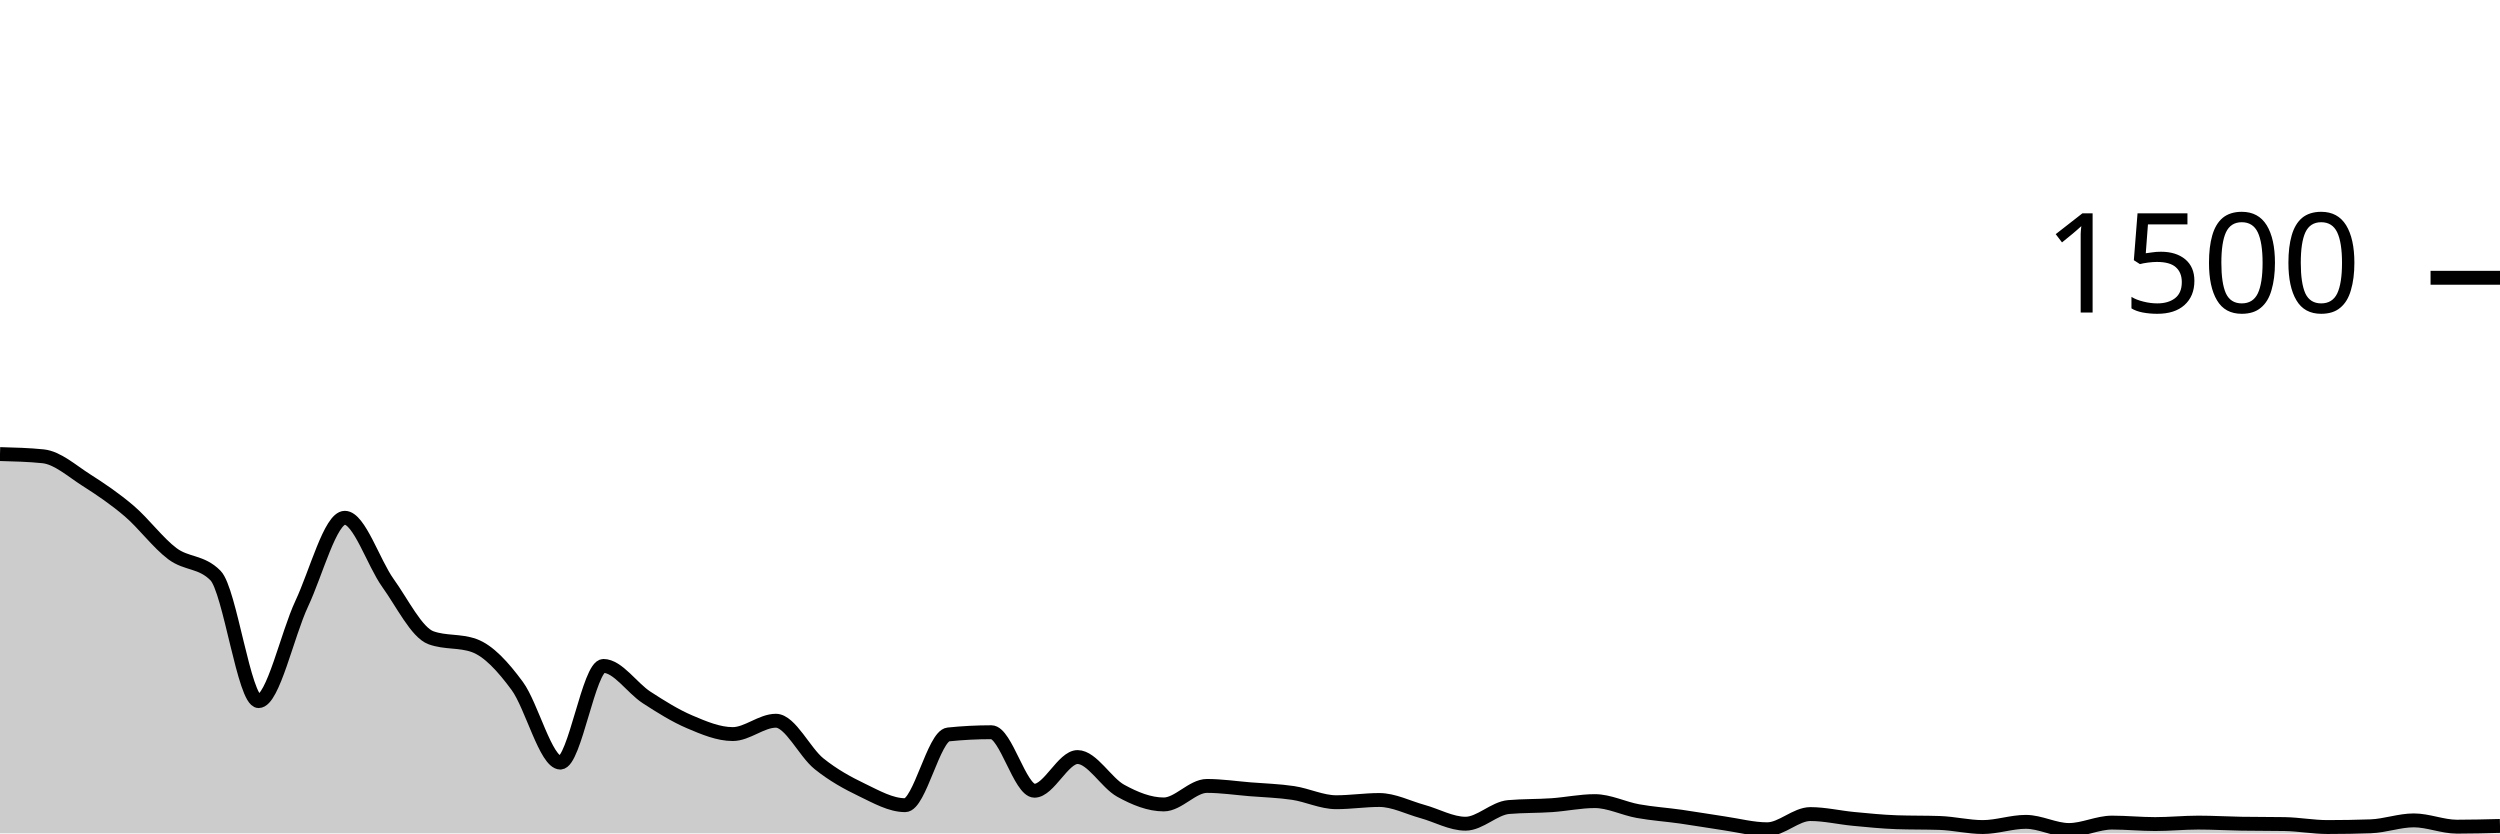
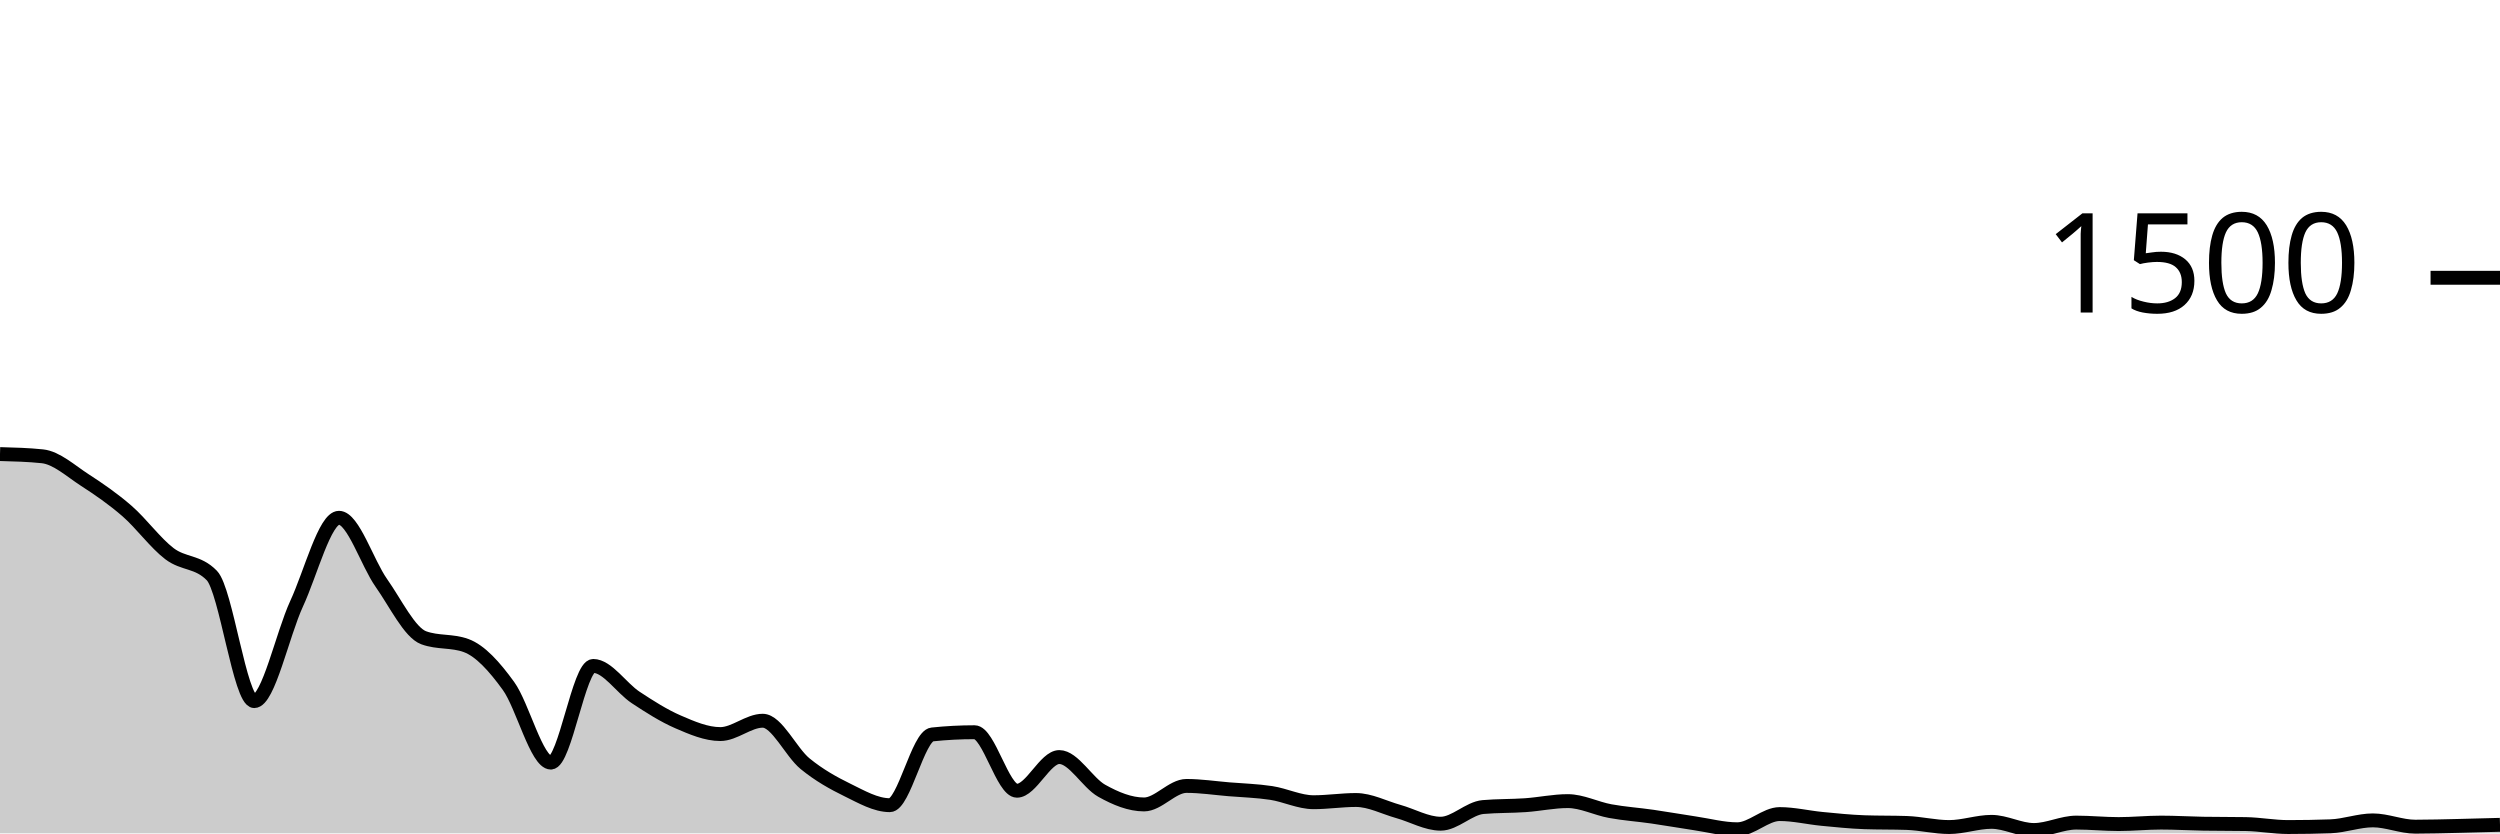
<svg xmlns="http://www.w3.org/2000/svg" viewBox="0 0 180 60">
  <g transform="translate(0,20)">
-     <path class="area" fill="rgba(0, 0, 0, 0.2)" d="M0,12.693C1.034,12.72,2.069,12.747,3.103,12.853C4.138,12.96,5.172,13.902,6.207,14.56C7.241,15.218,8.276,15.916,9.31,16.8C10.345,17.684,11.379,19.093,12.414,19.867C13.448,20.64,14.483,20.391,15.517,21.44C16.552,22.489,17.586,30.48,18.621,30.48C19.655,30.48,20.69,25.667,21.724,23.467C22.759,21.267,23.793,17.28,24.828,17.28C25.862,17.28,26.897,20.533,27.931,21.973C28.966,23.413,30,25.547,31.034,25.92C32.069,26.293,33.103,26.107,34.138,26.48C35.172,26.853,36.207,27.982,37.241,29.387C38.276,30.791,39.31,34.907,40.345,34.907C41.379,34.907,42.414,27.947,43.448,27.947C44.483,27.947,45.517,29.542,46.552,30.213C47.586,30.884,48.621,31.533,49.655,31.973C50.69,32.413,51.724,32.853,52.759,32.853C53.793,32.853,54.828,31.893,55.862,31.893C56.897,31.893,57.931,34.156,58.966,34.987C60,35.818,61.034,36.382,62.069,36.88C63.103,37.378,64.138,37.973,65.172,37.973C66.207,37.973,67.241,32.987,68.276,32.88C69.31,32.773,70.345,32.72,71.379,32.72C72.414,32.72,73.448,36.933,74.483,36.933C75.517,36.933,76.552,34.507,77.586,34.507C78.621,34.507,79.655,36.364,80.69,36.933C81.724,37.502,82.759,37.92,83.793,37.92C84.828,37.92,85.862,36.587,86.897,36.587C87.931,36.587,88.966,36.742,90,36.827C91.034,36.911,92.069,36.938,93.103,37.093C94.138,37.249,95.172,37.76,96.207,37.76C97.241,37.76,98.276,37.6,99.31,37.6C100.345,37.6,101.379,38.142,102.414,38.427C103.448,38.711,104.483,39.307,105.517,39.307C106.552,39.307,107.586,38.196,108.621,38.107C109.655,38.018,110.69,38.044,111.724,37.973C112.759,37.902,113.793,37.68,114.828,37.68C115.862,37.68,116.897,38.213,117.931,38.4C118.966,38.587,120,38.653,121.034,38.8C122.069,38.947,123.103,39.129,124.138,39.28C125.172,39.431,126.207,39.707,127.241,39.707C128.276,39.707,129.31,38.613,130.345,38.613C131.379,38.613,132.414,38.862,133.448,38.96C134.483,39.058,135.517,39.164,136.552,39.2C137.586,39.236,138.621,39.218,139.655,39.253C140.69,39.289,141.724,39.547,142.759,39.547C143.793,39.547,144.828,39.173,145.862,39.173C146.897,39.173,147.931,39.76,148.966,39.76C150,39.76,151.034,39.227,152.069,39.227C153.103,39.227,154.138,39.333,155.172,39.333C156.207,39.333,157.241,39.227,158.276,39.227C159.31,39.227,160.345,39.289,161.379,39.307C162.414,39.324,163.448,39.316,164.483,39.333C165.517,39.351,166.552,39.547,167.586,39.547C168.621,39.547,169.655,39.529,170.69,39.493C171.724,39.458,172.759,39.067,173.793,39.067C174.828,39.067,175.862,39.52,176.897,39.52C177.931,39.52,178.966,39.493,180,39.467L180,40C178.966,40,177.931,40,176.897,40C175.862,40,174.828,40,173.793,40C172.759,40,171.724,40,170.69,40C169.655,40,168.621,40,167.586,40C166.552,40,165.517,40,164.483,40C163.448,40,162.414,40,161.379,40C160.345,40,159.31,40,158.276,40C157.241,40,156.207,40,155.172,40C154.138,40,153.103,40,152.069,40C151.034,40,150,40,148.966,40C147.931,40,146.897,40,145.862,40C144.828,40,143.793,40,142.759,40C141.724,40,140.69,40,139.655,40C138.621,40,137.586,40,136.552,40C135.517,40,134.483,40,133.448,40C132.414,40,131.379,40,130.345,40C129.31,40,128.276,40,127.241,40C126.207,40,125.172,40,124.138,40C123.103,40,122.069,40,121.034,40C120,40,118.966,40,117.931,40C116.897,40,115.862,40,114.828,40C113.793,40,112.759,40,111.724,40C110.69,40,109.655,40,108.621,40C107.586,40,106.552,40,105.517,40C104.483,40,103.448,40,102.414,40C101.379,40,100.345,40,99.31,40C98.276,40,97.241,40,96.207,40C95.172,40,94.138,40,93.103,40C92.069,40,91.034,40,90,40C88.966,40,87.931,40,86.897,40C85.862,40,84.828,40,83.793,40C82.759,40,81.724,40,80.69,40C79.655,40,78.621,40,77.586,40C76.552,40,75.517,40,74.483,40C73.448,40,72.414,40,71.379,40C70.345,40,69.31,40,68.276,40C67.241,40,66.207,40,65.172,40C64.138,40,63.103,40,62.069,40C61.034,40,60,40,58.966,40C57.931,40,56.897,40,55.862,40C54.828,40,53.793,40,52.759,40C51.724,40,50.69,40,49.655,40C48.621,40,47.586,40,46.552,40C45.517,40,44.483,40,43.448,40C42.414,40,41.379,40,40.345,40C39.31,40,38.276,40,37.241,40C36.207,40,35.172,40,34.138,40C33.103,40,32.069,40,31.034,40C30,40,28.966,40,27.931,40C26.897,40,25.862,40,24.828,40C23.793,40,22.759,40,21.724,40C20.69,40,19.655,40,18.621,40C17.586,40,16.552,40,15.517,40C14.483,40,13.448,40,12.414,40C11.379,40,10.345,40,9.31,40C8.276,40,7.241,40,6.207,40C5.172,40,4.138,40,3.103,40C2.069,40,1.034,40,0,40Z" />
-     <path class="line" stroke="black" fill="none" d="M0,12.693C1.034,12.72,2.069,12.747,3.103,12.853C4.138,12.96,5.172,13.902,6.207,14.56C7.241,15.218,8.276,15.916,9.31,16.8C10.345,17.684,11.379,19.093,12.414,19.867C13.448,20.64,14.483,20.391,15.517,21.44C16.552,22.489,17.586,30.48,18.621,30.48C19.655,30.48,20.69,25.667,21.724,23.467C22.759,21.267,23.793,17.28,24.828,17.28C25.862,17.28,26.897,20.533,27.931,21.973C28.966,23.413,30,25.547,31.034,25.92C32.069,26.293,33.103,26.107,34.138,26.48C35.172,26.853,36.207,27.982,37.241,29.387C38.276,30.791,39.31,34.907,40.345,34.907C41.379,34.907,42.414,27.947,43.448,27.947C44.483,27.947,45.517,29.542,46.552,30.213C47.586,30.884,48.621,31.533,49.655,31.973C50.69,32.413,51.724,32.853,52.759,32.853C53.793,32.853,54.828,31.893,55.862,31.893C56.897,31.893,57.931,34.156,58.966,34.987C60,35.818,61.034,36.382,62.069,36.88C63.103,37.378,64.138,37.973,65.172,37.973C66.207,37.973,67.241,32.987,68.276,32.88C69.31,32.773,70.345,32.72,71.379,32.72C72.414,32.72,73.448,36.933,74.483,36.933C75.517,36.933,76.552,34.507,77.586,34.507C78.621,34.507,79.655,36.364,80.69,36.933C81.724,37.502,82.759,37.92,83.793,37.92C84.828,37.92,85.862,36.587,86.897,36.587C87.931,36.587,88.966,36.742,90,36.827C91.034,36.911,92.069,36.938,93.103,37.093C94.138,37.249,95.172,37.76,96.207,37.76C97.241,37.76,98.276,37.6,99.31,37.6C100.345,37.6,101.379,38.142,102.414,38.427C103.448,38.711,104.483,39.307,105.517,39.307C106.552,39.307,107.586,38.196,108.621,38.107C109.655,38.018,110.69,38.044,111.724,37.973C112.759,37.902,113.793,37.68,114.828,37.68C115.862,37.68,116.897,38.213,117.931,38.4C118.966,38.587,120,38.653,121.034,38.8C122.069,38.947,123.103,39.129,124.138,39.28C125.172,39.431,126.207,39.707,127.241,39.707C128.276,39.707,129.31,38.613,130.345,38.613C131.379,38.613,132.414,38.862,133.448,38.96C134.483,39.058,135.517,39.164,136.552,39.2C137.586,39.236,138.621,39.218,139.655,39.253C140.69,39.289,141.724,39.547,142.759,39.547C143.793,39.547,144.828,39.173,145.862,39.173C146.897,39.173,147.931,39.76,148.966,39.76C150,39.76,151.034,39.227,152.069,39.227C153.103,39.227,154.138,39.333,155.172,39.333C156.207,39.333,157.241,39.227,158.276,39.227C159.31,39.227,160.345,39.289,161.379,39.307C162.414,39.324,163.448,39.316,164.483,39.333C165.517,39.351,166.552,39.547,167.586,39.547C168.621,39.547,169.655,39.529,170.69,39.493C171.724,39.458,172.759,39.067,173.793,39.067C174.828,39.067,175.862,39.52,176.897,39.52C177.931,39.52,178.966,39.493,180,39.467" />
+     <path class="area" fill="rgba(0, 0, 0, 0.2)" d="M0,12.693C1.017,12.72,2.034,12.747,3.051,12.853C4.068,12.96,5.085,13.902,6.102,14.56C7.119,15.218,8.136,15.916,9.153,16.8C10.169,17.684,11.186,19.093,12.203,19.867C13.22,20.64,14.237,20.391,15.254,21.44C16.271,22.489,17.288,30.48,18.305,30.48C19.322,30.48,20.339,25.667,21.356,23.467C22.373,21.267,23.39,17.28,24.407,17.28C25.424,17.28,26.441,20.533,27.458,21.973C28.475,23.413,29.492,25.547,30.508,25.92C31.525,26.293,32.542,26.107,33.559,26.48C34.576,26.853,35.593,27.982,36.61,29.387C37.627,30.791,38.644,34.907,39.661,34.907C40.678,34.907,41.695,27.947,42.712,27.947C43.729,27.947,44.746,29.542,45.763,30.213C46.78,30.884,47.797,31.533,48.814,31.973C49.831,32.413,50.847,32.853,51.864,32.853C52.881,32.853,53.898,31.893,54.915,31.893C55.932,31.893,56.949,34.156,57.966,34.987C58.983,35.818,60,36.382,61.017,36.88C62.034,37.378,63.051,37.973,64.068,37.973C65.085,37.973,66.102,32.987,67.119,32.88C68.136,32.773,69.153,32.72,70.169,32.72C71.186,32.72,72.203,36.933,73.22,36.933C74.237,36.933,75.254,34.507,76.271,34.507C77.288,34.507,78.305,36.364,79.322,36.933C80.339,37.502,81.356,37.92,82.373,37.92C83.39,37.92,84.407,36.587,85.424,36.587C86.441,36.587,87.458,36.742,88.475,36.827C89.492,36.911,90.508,36.938,91.525,37.093C92.542,37.249,93.559,37.76,94.576,37.76C95.593,37.76,96.61,37.6,97.627,37.6C98.644,37.6,99.661,38.142,100.678,38.427C101.695,38.711,102.712,39.307,103.729,39.307C104.746,39.307,105.763,38.196,106.78,38.107C107.797,38.018,108.814,38.044,109.831,37.973C110.847,37.902,111.864,37.68,112.881,37.68C113.898,37.68,114.915,38.213,115.932,38.4C116.949,38.587,117.966,38.653,118.983,38.8C120,38.947,121.017,39.129,122.034,39.28C123.051,39.431,124.068,39.707,125.085,39.707C126.102,39.707,127.119,38.613,128.136,38.613C129.153,38.613,130.169,38.862,131.186,38.96C132.203,39.058,133.22,39.164,134.237,39.2C135.254,39.236,136.271,39.218,137.288,39.253C138.305,39.289,139.322,39.547,140.339,39.547C141.356,39.547,142.373,39.173,143.39,39.173C144.407,39.173,145.424,39.76,146.441,39.76C147.458,39.76,148.475,39.227,149.492,39.227C150.508,39.227,151.525,39.333,152.542,39.333C153.559,39.333,154.576,39.227,155.593,39.227C156.61,39.227,157.627,39.289,158.644,39.307C159.661,39.324,160.678,39.316,161.695,39.333C162.712,39.351,163.729,39.547,164.746,39.547C165.763,39.547,166.78,39.529,167.797,39.493C168.814,39.458,169.831,39.067,170.847,39.067C171.864,39.067,172.881,39.52,173.898,39.52C174.915,39.52,175.932,39.489,176.949,39.467C177.966,39.444,178.983,39.416,180,39.387L180,40C178.983,40,177.966,40,176.949,40C175.932,40,174.915,40,173.898,40C172.881,40,171.864,40,170.847,40C169.831,40,168.814,40,167.797,40C166.78,40,165.763,40,164.746,40C163.729,40,162.712,40,161.695,40C160.678,40,159.661,40,158.644,40C157.627,40,156.61,40,155.593,40C154.576,40,153.559,40,152.542,40C151.525,40,150.508,40,149.492,40C148.475,40,147.458,40,146.441,40C145.424,40,144.407,40,143.39,40C142.373,40,141.356,40,140.339,40C139.322,40,138.305,40,137.288,40C136.271,40,135.254,40,134.237,40C133.22,40,132.203,40,131.186,40C130.169,40,129.153,40,128.136,40C127.119,40,126.102,40,125.085,40C124.068,40,123.051,40,122.034,40C121.017,40,120,40,118.983,40C117.966,40,116.949,40,115.932,40C114.915,40,113.898,40,112.881,40C111.864,40,110.847,40,109.831,40C108.814,40,107.797,40,106.78,40C105.763,40,104.746,40,103.729,40C102.712,40,101.695,40,100.678,40C99.661,40,98.644,40,97.627,40C96.61,40,95.593,40,94.576,40C93.559,40,92.542,40,91.525,40C90.508,40,89.492,40,88.475,40C87.458,40,86.441,40,85.424,40C84.407,40,83.39,40,82.373,40C81.356,40,80.339,40,79.322,40C78.305,40,77.288,40,76.271,40C75.254,40,74.237,40,73.22,40C72.203,40,71.186,40,70.169,40C69.153,40,68.136,40,67.119,40C66.102,40,65.085,40,64.068,40C63.051,40,62.034,40,61.017,40C60,40,58.983,40,57.966,40C56.949,40,55.932,40,54.915,40C53.898,40,52.881,40,51.864,40C50.847,40,49.831,40,48.814,40C47.797,40,46.78,40,45.763,40C44.746,40,43.729,40,42.712,40C41.695,40,40.678,40,39.661,40C38.644,40,37.627,40,36.61,40C35.593,40,34.576,40,33.559,40C32.542,40,31.525,40,30.508,40C29.492,40,28.475,40,27.458,40C26.441,40,25.424,40,24.407,40C23.39,40,22.373,40,21.356,40C20.339,40,19.322,40,18.305,40C17.288,40,16.271,40,15.254,40C14.237,40,13.22,40,12.203,40C11.186,40,10.169,40,9.153,40C8.136,40,7.119,40,6.102,40C5.085,40,4.068,40,3.051,40C2.034,40,1.017,40,0,40Z" />
+     <path class="line" stroke="black" fill="none" d="M0,12.693C1.017,12.72,2.034,12.747,3.051,12.853C4.068,12.96,5.085,13.902,6.102,14.56C7.119,15.218,8.136,15.916,9.153,16.8C10.169,17.684,11.186,19.093,12.203,19.867C13.22,20.64,14.237,20.391,15.254,21.44C16.271,22.489,17.288,30.48,18.305,30.48C19.322,30.48,20.339,25.667,21.356,23.467C22.373,21.267,23.39,17.28,24.407,17.28C25.424,17.28,26.441,20.533,27.458,21.973C28.475,23.413,29.492,25.547,30.508,25.92C31.525,26.293,32.542,26.107,33.559,26.48C34.576,26.853,35.593,27.982,36.61,29.387C37.627,30.791,38.644,34.907,39.661,34.907C40.678,34.907,41.695,27.947,42.712,27.947C43.729,27.947,44.746,29.542,45.763,30.213C46.78,30.884,47.797,31.533,48.814,31.973C49.831,32.413,50.847,32.853,51.864,32.853C52.881,32.853,53.898,31.893,54.915,31.893C55.932,31.893,56.949,34.156,57.966,34.987C58.983,35.818,60,36.382,61.017,36.88C62.034,37.378,63.051,37.973,64.068,37.973C65.085,37.973,66.102,32.987,67.119,32.88C68.136,32.773,69.153,32.72,70.169,32.72C71.186,32.72,72.203,36.933,73.22,36.933C74.237,36.933,75.254,34.507,76.271,34.507C77.288,34.507,78.305,36.364,79.322,36.933C80.339,37.502,81.356,37.92,82.373,37.92C83.39,37.92,84.407,36.587,85.424,36.587C86.441,36.587,87.458,36.742,88.475,36.827C89.492,36.911,90.508,36.938,91.525,37.093C92.542,37.249,93.559,37.76,94.576,37.76C95.593,37.76,96.61,37.6,97.627,37.6C98.644,37.6,99.661,38.142,100.678,38.427C101.695,38.711,102.712,39.307,103.729,39.307C104.746,39.307,105.763,38.196,106.78,38.107C107.797,38.018,108.814,38.044,109.831,37.973C110.847,37.902,111.864,37.68,112.881,37.68C113.898,37.68,114.915,38.213,115.932,38.4C116.949,38.587,117.966,38.653,118.983,38.8C120,38.947,121.017,39.129,122.034,39.28C123.051,39.431,124.068,39.707,125.085,39.707C126.102,39.707,127.119,38.613,128.136,38.613C129.153,38.613,130.169,38.862,131.186,38.96C132.203,39.058,133.22,39.164,134.237,39.2C135.254,39.236,136.271,39.218,137.288,39.253C138.305,39.289,139.322,39.547,140.339,39.547C141.356,39.547,142.373,39.173,143.39,39.173C144.407,39.173,145.424,39.76,146.441,39.76C147.458,39.76,148.475,39.227,149.492,39.227C150.508,39.227,151.525,39.333,152.542,39.333C153.559,39.333,154.576,39.227,155.593,39.227C156.61,39.227,157.627,39.289,158.644,39.307C159.661,39.324,160.678,39.316,161.695,39.333C162.712,39.351,163.729,39.547,164.746,39.547C165.763,39.547,166.78,39.529,167.797,39.493C168.814,39.458,169.831,39.067,170.847,39.067C171.864,39.067,172.881,39.52,173.898,39.52C174.915,39.52,175.932,39.489,176.949,39.467C177.966,39.444,178.983,39.416,180,39.387" />
    <path class="axis-ceiling" stroke-width="1" stroke="black" fill="none" d="M175,0L180,0" />
    <text class="axis-ceiling-label" font-family="sans-serif" text-anchor="end" font-size="10px" x="170" y="2.5">1500</text>
  </g>
</svg>
